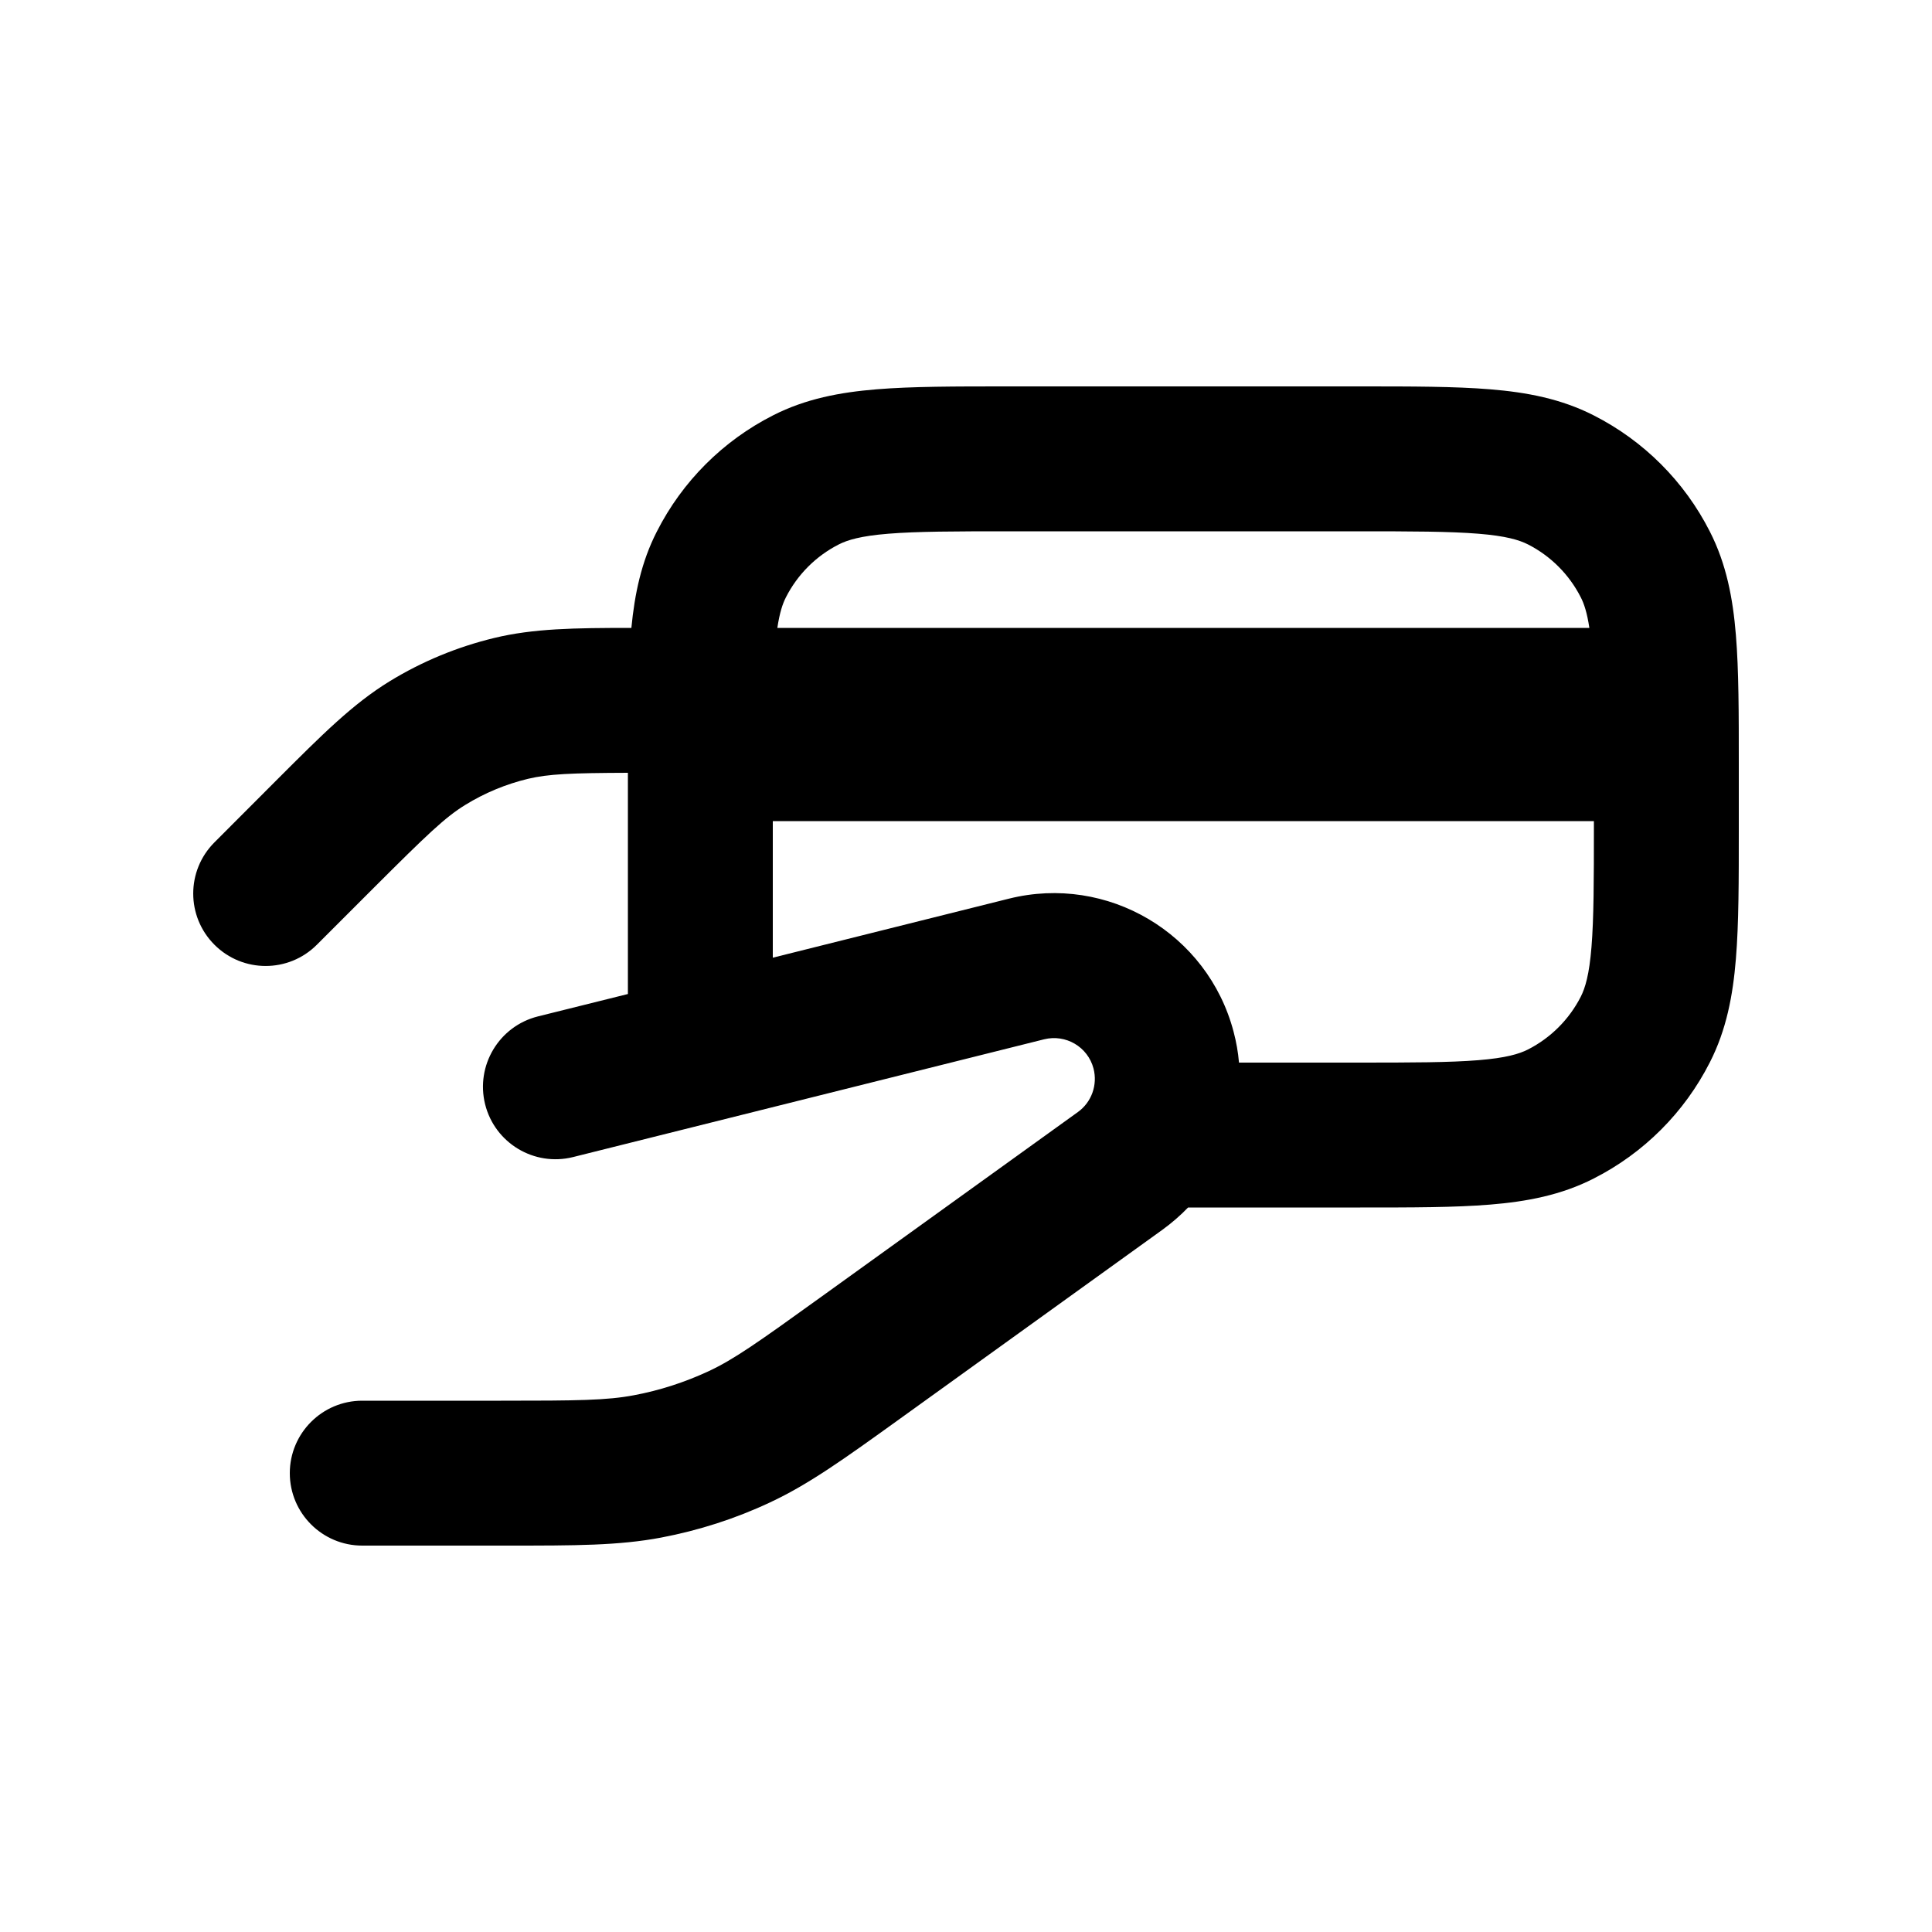
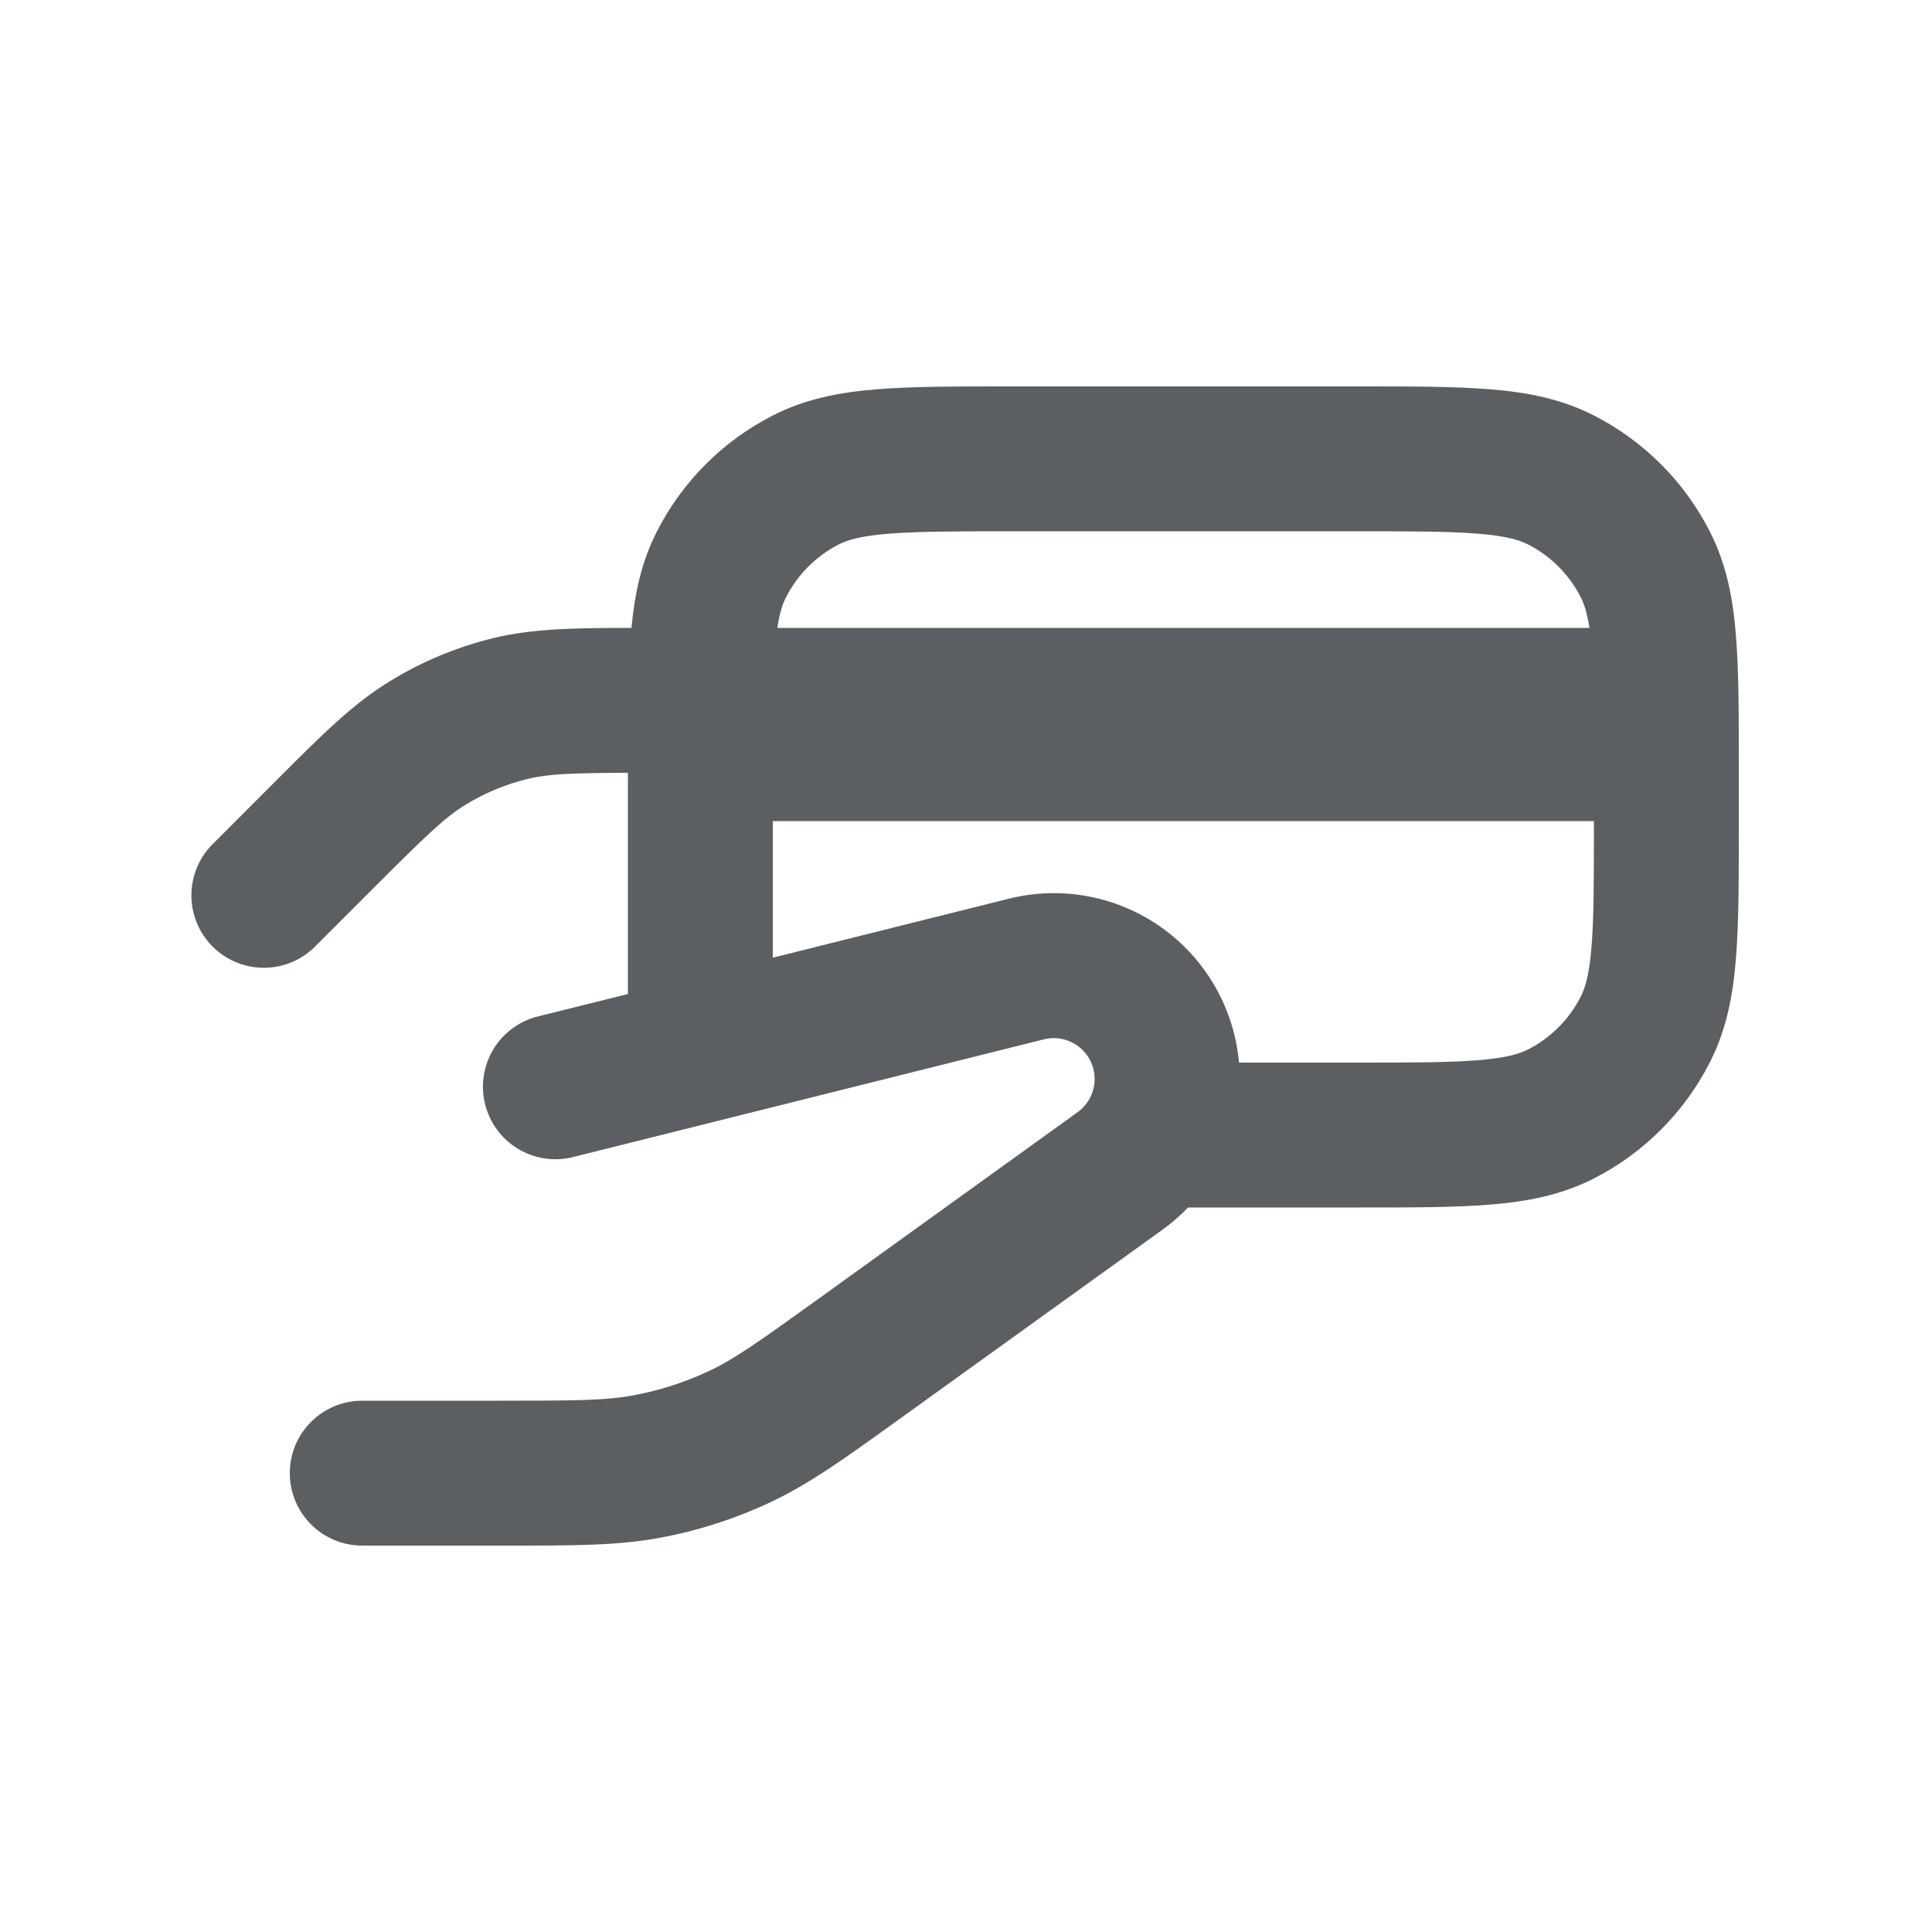
- <svg xmlns="http://www.w3.org/2000/svg" width="20" height="20" viewBox="0 0 20 20" fill="none">
-   <path fill-rule="evenodd" clip-rule="evenodd" d="M10.42 4H14.08C14.615 4 15.06 4 15.425 4.03C15.805 4.061 16.161 4.128 16.498 4.3C17.016 4.563 17.437 4.984 17.7 5.502C17.872 5.839 17.939 6.195 17.97 6.575C18 6.94 18 7.385 18 7.92V8.58C18 9.115 18 9.56 17.97 9.925C17.939 10.305 17.872 10.661 17.7 10.998C17.437 11.516 17.016 11.937 16.498 12.2C16.161 12.372 15.805 12.439 15.425 12.47C15.06 12.5 14.615 12.5 14.081 12.5H12.299C12.219 12.583 12.13 12.66 12.034 12.73L9.305 14.695C8.739 15.102 8.374 15.365 7.969 15.554C7.611 15.722 7.233 15.843 6.844 15.917C6.405 16 5.955 16 5.258 16L3.75 16C3.336 16 3 15.664 3 15.25C3 14.836 3.336 14.5 3.75 14.5H5.186C5.98 14.5 6.281 14.497 6.565 14.443C6.831 14.393 7.089 14.309 7.335 14.195C7.596 14.073 7.843 13.899 8.487 13.435L11.158 11.512C11.3 11.41 11.364 11.231 11.32 11.061C11.261 10.837 11.033 10.703 10.808 10.759L5.932 11.978C5.53 12.078 5.123 11.834 5.022 11.432C4.922 11.03 5.166 10.623 5.568 10.522L6.5 10.29L6.5 8C5.911 8.002 5.679 8.012 5.467 8.062C5.238 8.117 5.018 8.208 4.817 8.332C4.608 8.46 4.419 8.642 3.874 9.186L3.28 9.78C2.987 10.073 2.513 10.073 2.22 9.78C1.927 9.487 1.927 9.013 2.22 8.72L2.874 8.065C3.335 7.604 3.654 7.285 4.033 7.053C4.369 6.847 4.735 6.696 5.117 6.604C5.522 6.506 5.946 6.5 6.536 6.5C6.57 6.148 6.639 5.816 6.8 5.502C7.063 4.984 7.484 4.563 8.002 4.3C8.339 4.128 8.695 4.061 9.075 4.03C9.44 4 9.885 4 10.42 4ZM14.05 11H12.826C12.817 10.893 12.798 10.786 12.77 10.68C12.502 9.662 11.465 9.048 10.444 9.303L8 9.914L8 8.5H16.5L16.5 8.55C16.5 9.122 16.499 9.507 16.475 9.803C16.452 10.09 16.41 10.227 16.364 10.318C16.244 10.553 16.053 10.744 15.818 10.864C15.727 10.91 15.59 10.952 15.303 10.975C15.007 10.999 14.622 11 14.05 11ZM16.453 6.5H8.047C8.071 6.341 8.102 6.249 8.136 6.183C8.256 5.947 8.447 5.756 8.683 5.636C8.773 5.59 8.91 5.548 9.197 5.525C9.493 5.501 9.878 5.5 10.45 5.5H14.05C14.622 5.5 15.007 5.501 15.303 5.525C15.59 5.548 15.727 5.59 15.818 5.636C16.053 5.756 16.244 5.947 16.364 6.183C16.398 6.249 16.429 6.341 16.453 6.5Z" fill="black" />
+ <svg xmlns="http://www.w3.org/2000/svg" viewBox="0 0 20 20" fill="none">
+   <path fill-rule="evenodd" clip-rule="evenodd" d="M10.42 4h3.66c.535 0 .98 0 1.345.03.38.03.736.098 1.073.27a2.75 2.75 0 0 1 1.202 1.202c.172.337.24.693.27 1.073.03.365.03.81.03 1.345v.66c0 .535 0 .98-.03 1.345-.03.38-.098.736-.27 1.073a2.751 2.751 0 0 1-1.201 1.202c-.338.172-.694.24-1.074.27-.365.03-.81.03-1.345.03h-1.781c-.08.083-.169.16-.265.23l-2.73 1.965c-.565.407-.93.67-1.335.859-.358.168-.736.29-1.125.363-.44.083-.889.083-1.586.083h-1.508a.75.75 0 0 1 0-1.5h1.436c.794 0 1.095-.003 1.379-.057.266-.05.524-.134.77-.248.261-.122.508-.296 1.152-.76l2.67-1.923a.423.423 0 0 0-.35-.753l-4.875 1.219a.75.75 0 0 1-.364-1.456l.932-.232v-2.29c-.59.002-.821.012-1.033.062a2.25 2.25 0 0 0-.65.27c-.21.128-.398.31-.943.854l-.594.594a.75.75 0 1 1-1.06-1.06l.654-.655c.46-.46.78-.78 1.16-1.012a3.75 3.75 0 0 1 1.083-.45c.405-.096.829-.103 1.42-.103.033-.352.102-.684.263-.998a2.75 2.75 0 0 1 1.202-1.202c.337-.172.693-.24 1.073-.27.365-.03.81-.03 1.345-.03Zm3.63 7h-1.224a1.924 1.924 0 0 0-2.382-1.697l-2.444.611v-1.414h8.5v.05c0 .572 0 .957-.025 1.253-.023.287-.065.424-.111.514a1.25 1.25 0 0 1-.546.547c-.091.046-.228.088-.515.111-.296.024-.68.025-1.253.025Zm2.403-4.5h-8.406c.024-.159.055-.25.09-.317a1.25 1.25 0 0 1 .546-.547c.09-.046.227-.088.514-.111.296-.024.68-.025 1.253-.025h3.6c.572 0 .957 0 1.252.025.288.023.425.065.516.111.235.12.426.311.546.547.034.066.065.158.09.317Z" fill="#5C5F62" />
</svg>
